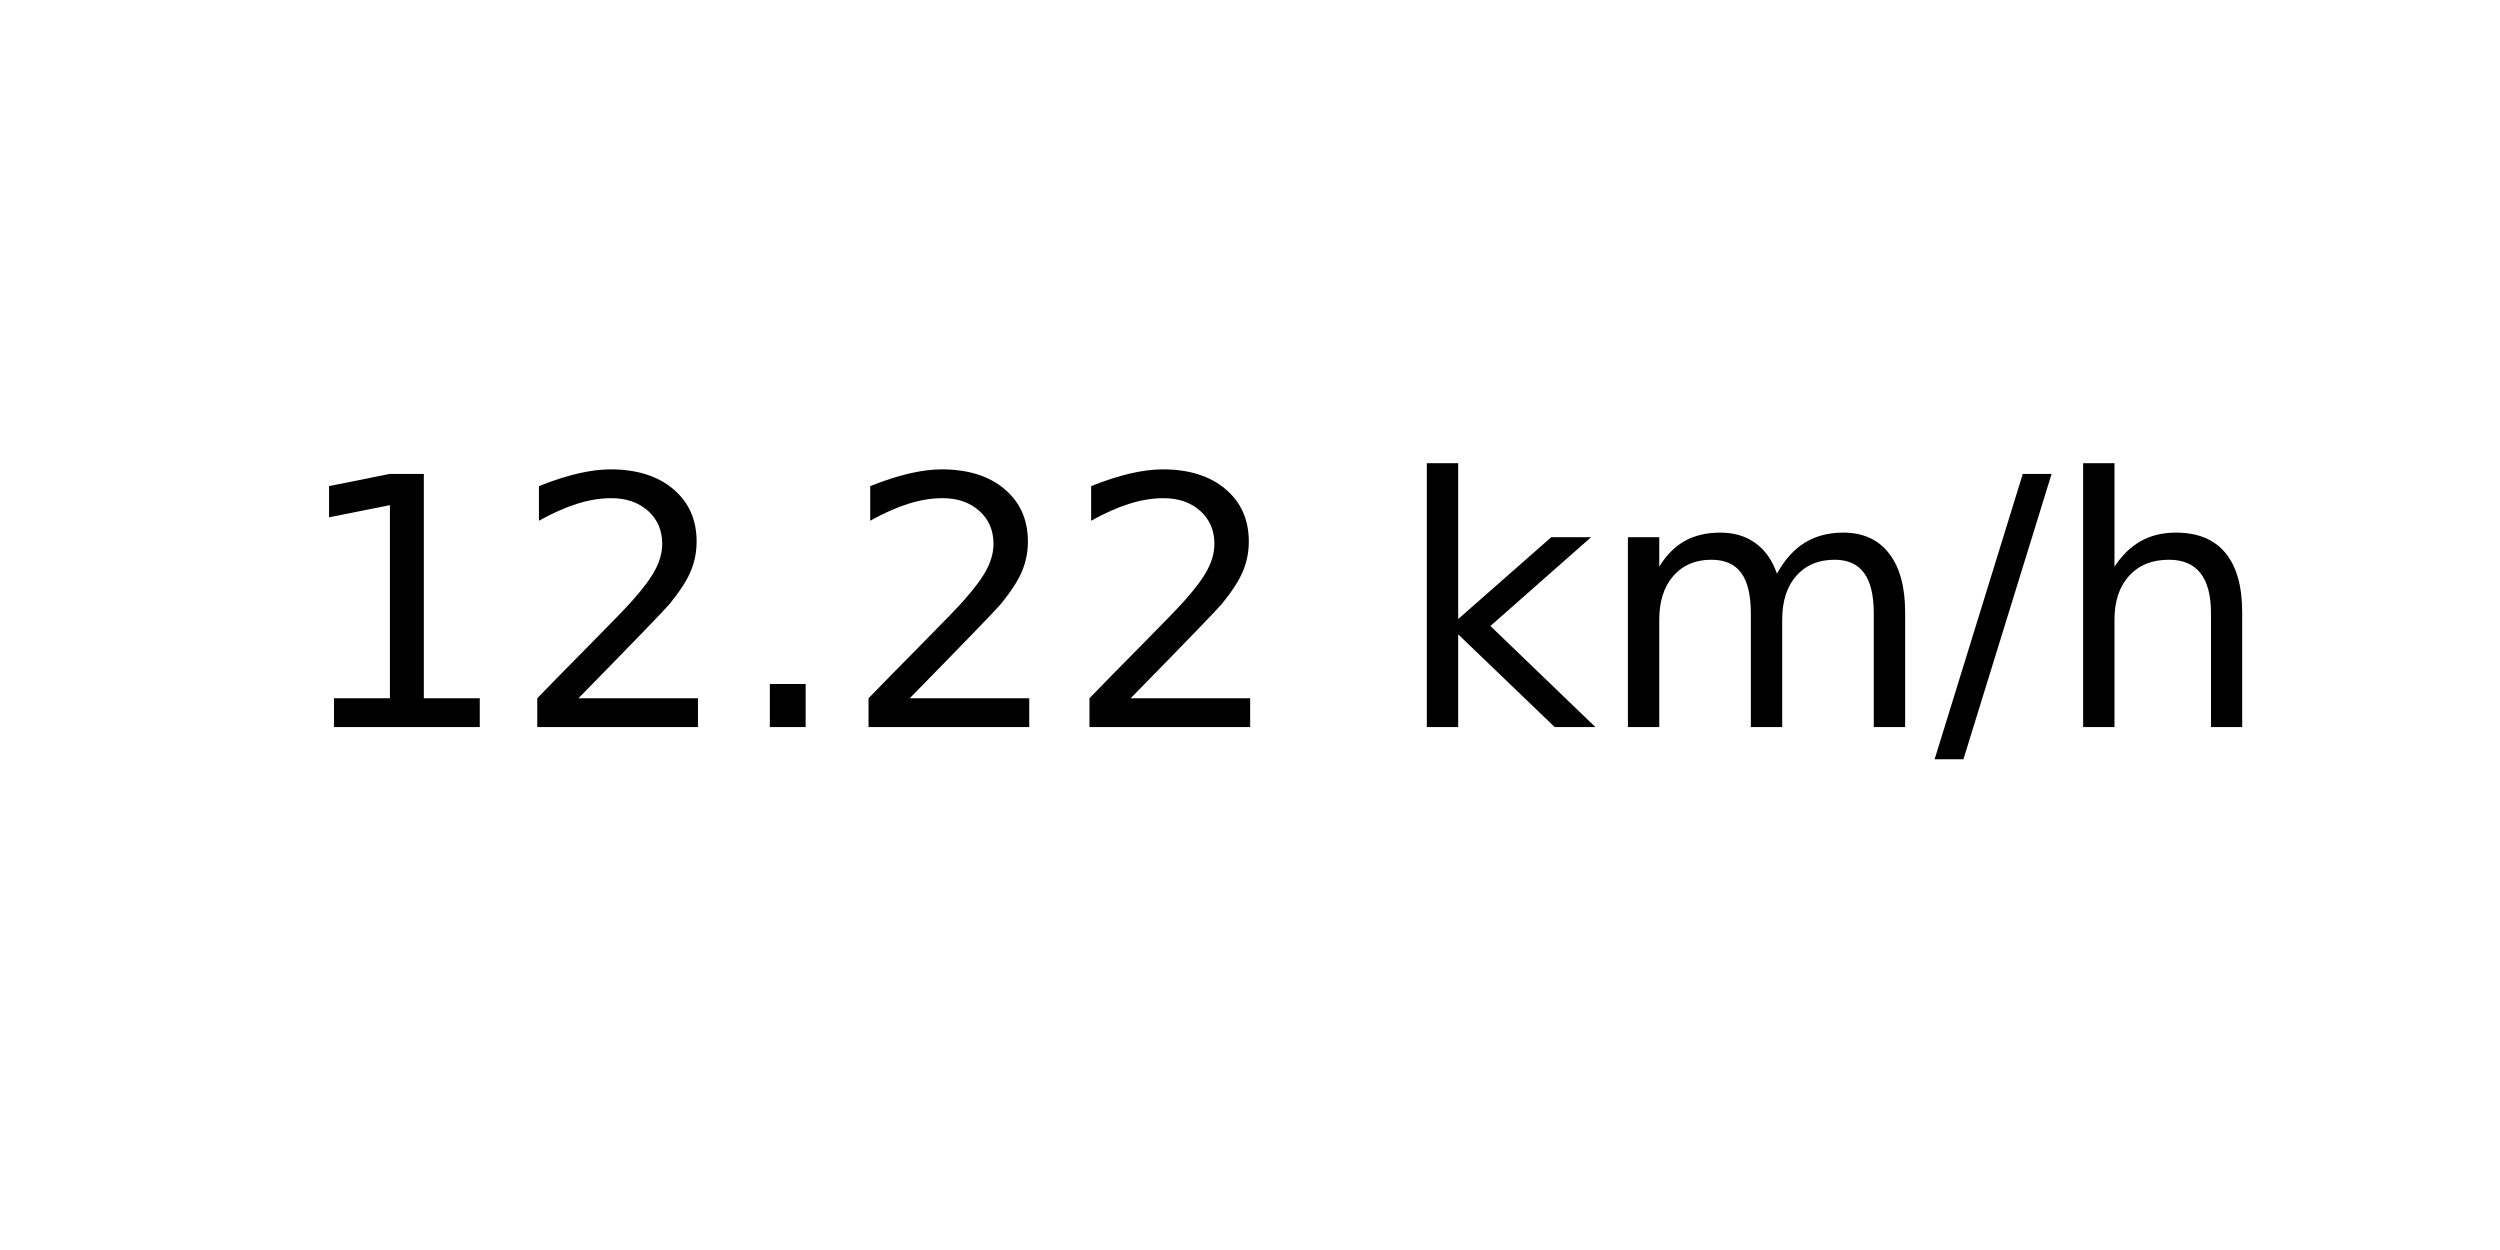
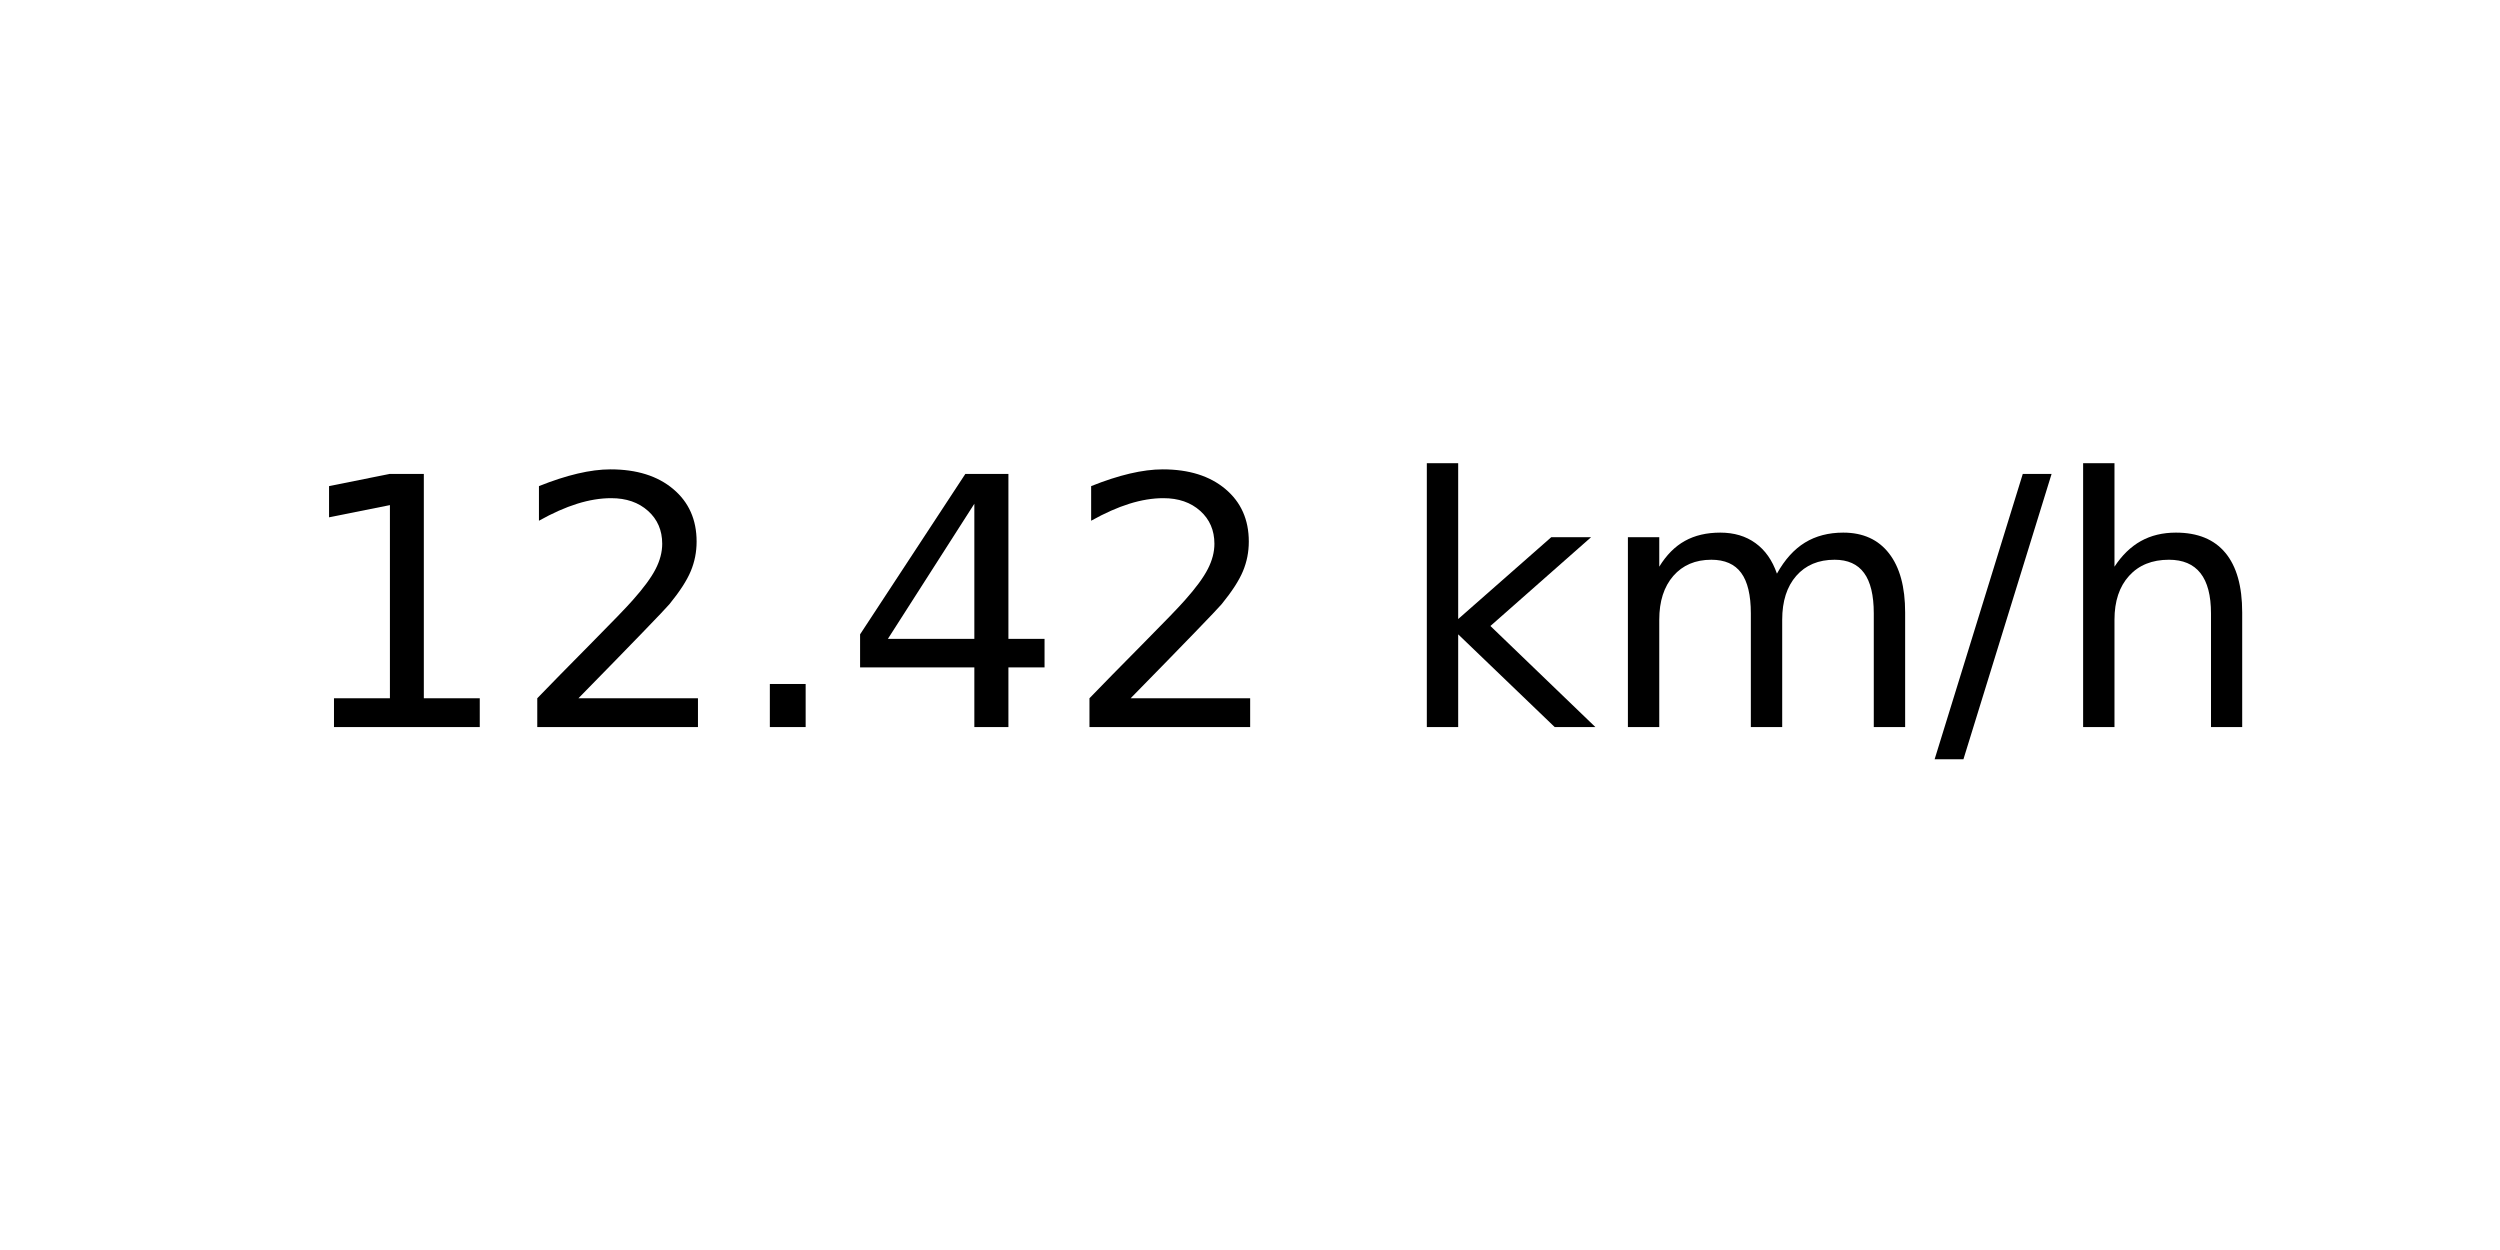
<svg xmlns="http://www.w3.org/2000/svg" xmlns:xlink="http://www.w3.org/1999/xlink" width="72pt" height="36pt" viewBox="0 0 72 36" version="1.1">
  <defs>
    <style type="text/css">*{stroke-linejoin: round; stroke-linecap: butt}</style>
  </defs>
  <g id="figure_1">
    <g id="axes_1">
      <g id="text_1">
        <g transform="translate(8.378125 20.93937) scale(0.1 -0.1)">
          <defs>
            <path id="DejaVuSans-31" d="M 794 531  L 1825 531  L 1825 4091  L 703 3866  L 703 4441  L 1819 4666  L 2450 4666  L 2450 531  L 3481 531  L 3481 0  L 794 0  L 794 531  z " transform="scale(0.015625)" />
            <path id="DejaVuSans-32" d="M 1228 531  L 3431 531  L 3431 0  L 469 0  L 469 531  Q 828 903 1448 1529  Q 2069 2156 2228 2338  Q 2531 2678 2651 2914  Q 2772 3150 2772 3378  Q 2772 3750 2511 3984  Q 2250 4219 1831 4219  Q 1534 4219 1204 4116  Q 875 4013 500 3803  L 500 4441  Q 881 4594 1212 4672  Q 1544 4750 1819 4750  Q 2544 4750 2975 4387  Q 3406 4025 3406 3419  Q 3406 3131 3298 2873  Q 3191 2616 2906 2266  Q 2828 2175 2409 1742  Q 1991 1309 1228 531  z " transform="scale(0.015625)" />
            <path id="DejaVuSans-2e" d="M 684 794  L 1344 794  L 1344 0  L 684 0  L 684 794  z " transform="scale(0.015625)" />
+             <path id="DejaVuSans-34" d="M 2419 4116  L 825 1625  L 2419 1625  L 2419 4116  z M 2253 4666  L 3047 4666  L 3047 1625  L 3713 1625  L 3713 1100  L 3047 1100  L 3047 0  L 2419 0  L 2419 1100  L 313 1100  L 313 1709  L 2253 4666  z " transform="scale(0.015625)" />
            <path id="DejaVuSans-20" transform="scale(0.015625)" />
            <path id="DejaVuSans-6b" d="M 581 4863  L 1159 4863  L 1159 1991  L 2875 3500  L 3609 3500  L 1753 1863  L 3688 0  L 2938 0  L 1159 1709  L 1159 0  L 581 0  L 581 4863  z " transform="scale(0.015625)" />
            <path id="DejaVuSans-6d" d="M 3328 2828  Q 3544 3216 3844 3400  Q 4144 3584 4550 3584  Q 5097 3584 5394 3201  Q 5691 2819 5691 2113  L 5691 0  L 5113 0  L 5113 2094  Q 5113 2597 4934 2840  Q 4756 3084 4391 3084  Q 3944 3084 3684 2787  Q 3425 2491 3425 1978  L 3425 0  L 2847 0  L 2847 2094  Q 2847 2600 2669 2842  Q 2491 3084 2119 3084  Q 1678 3084 1418 2786  Q 1159 2488 1159 1978  L 1159 0  L 581 0  L 581 3500  L 1159 3500  L 1159 2956  Q 1356 3278 1631 3431  Q 1906 3584 2284 3584  Q 2666 3584 2933 3390  Q 3200 3197 3328 2828  z " transform="scale(0.015625)" />
            <path id="DejaVuSans-2f" d="M 1625 4666  L 2156 4666  L 531 -594  L 0 -594  L 1625 4666  z " transform="scale(0.015625)" />
            <path id="DejaVuSans-68" d="M 3513 2113  L 3513 0  L 2938 0  L 2938 2094  Q 2938 2591 2744 2837  Q 2550 3084 2163 3084  Q 1697 3084 1428 2787  Q 1159 2491 1159 1978  L 1159 0  L 581 0  L 581 4863  L 1159 4863  L 1159 2956  Q 1366 3272 1645 3428  Q 1925 3584 2291 3584  Q 2894 3584 3203 3211  Q 3513 2838 3513 2113  z " transform="scale(0.015625)" />
          </defs>
          <use xlink:href="#DejaVuSans-31" />
          <use xlink:href="#DejaVuSans-32" x="63.623" />
          <use xlink:href="#DejaVuSans-2e" x="127.246" />
-           <use xlink:href="#DejaVuSans-32" x="159.033" />
+           <use xlink:href="#DejaVuSans-34" x="159.033" />
          <use xlink:href="#DejaVuSans-32" x="222.656" />
          <use xlink:href="#DejaVuSans-20" x="286.279" />
          <use xlink:href="#DejaVuSans-6b" x="318.066" />
          <use xlink:href="#DejaVuSans-6d" x="375.977" />
          <use xlink:href="#DejaVuSans-2f" x="473.389" />
          <use xlink:href="#DejaVuSans-68" x="507.08" />
        </g>
      </g>
    </g>
  </g>
</svg>
